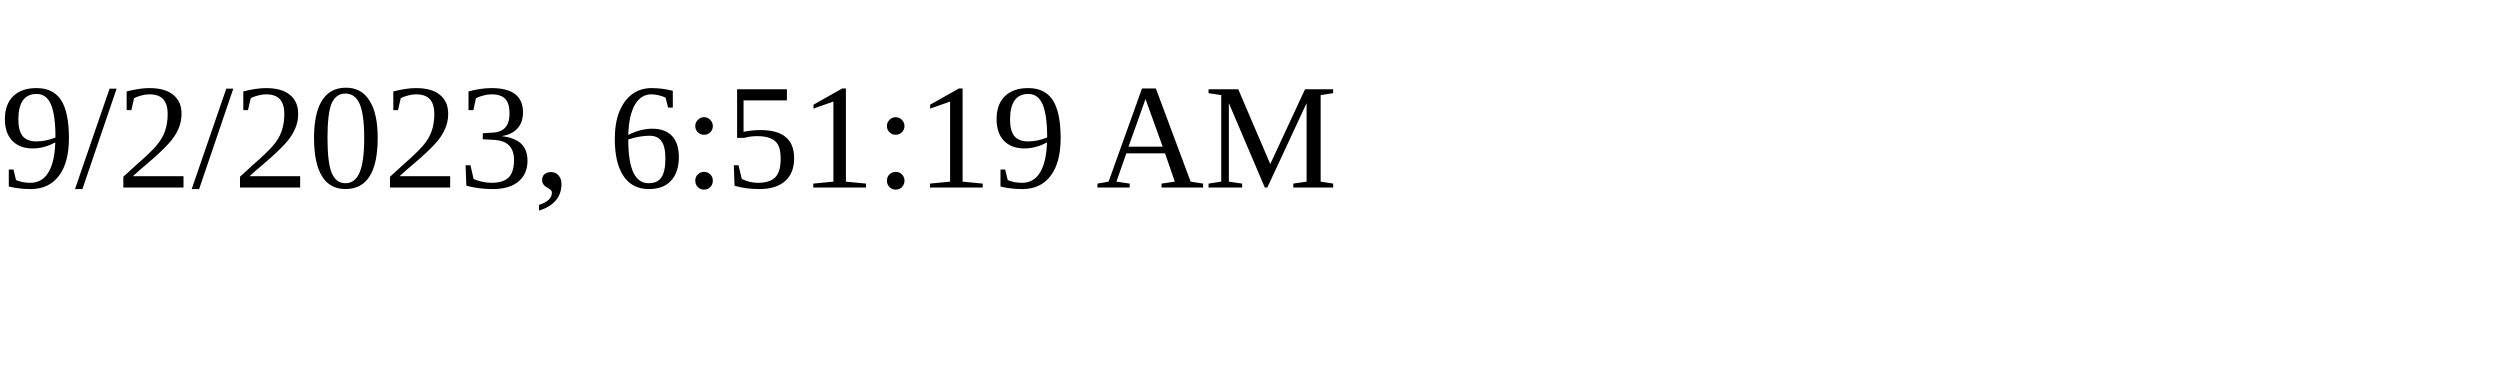
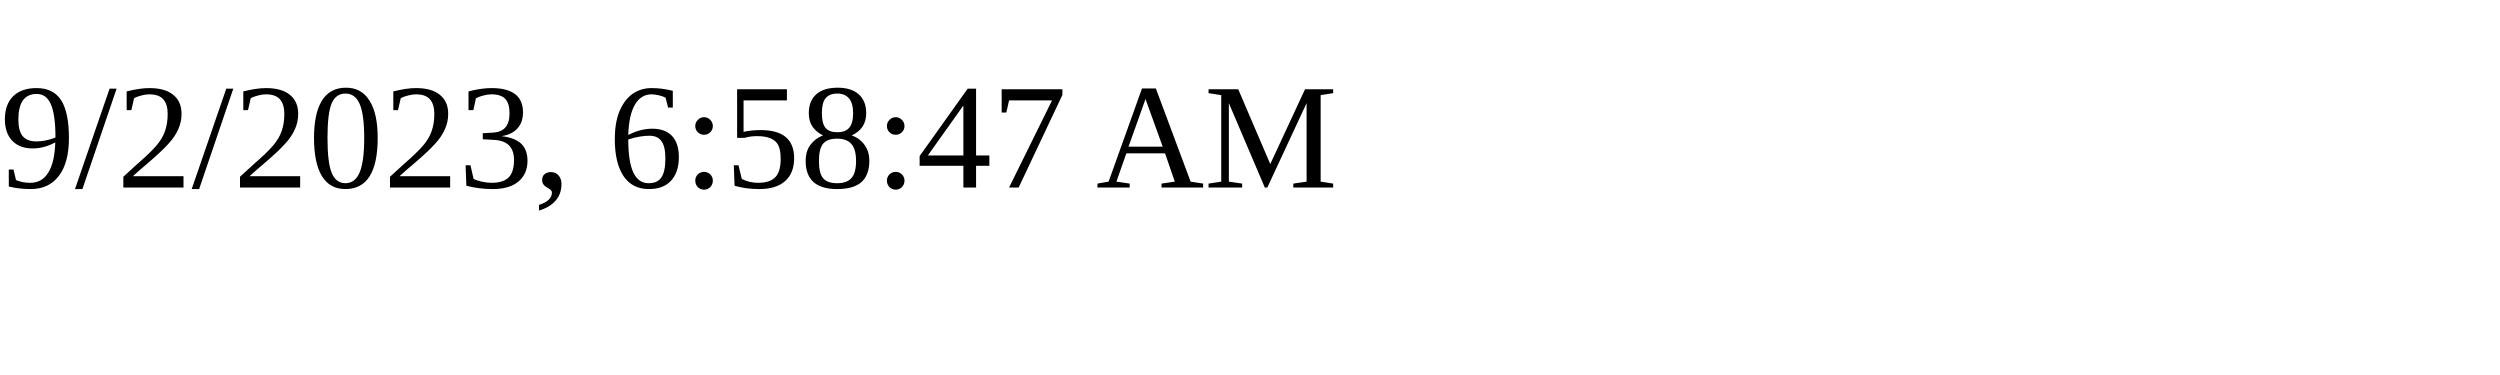
<svg xmlns="http://www.w3.org/2000/svg" height="30" width="200">
-   <text x="0" y="15">9/2/2023, 6:51:19 AM</text>
+   <text x="0" y="15">9/2/2023, 6:58:47 AM</text>
</svg>
